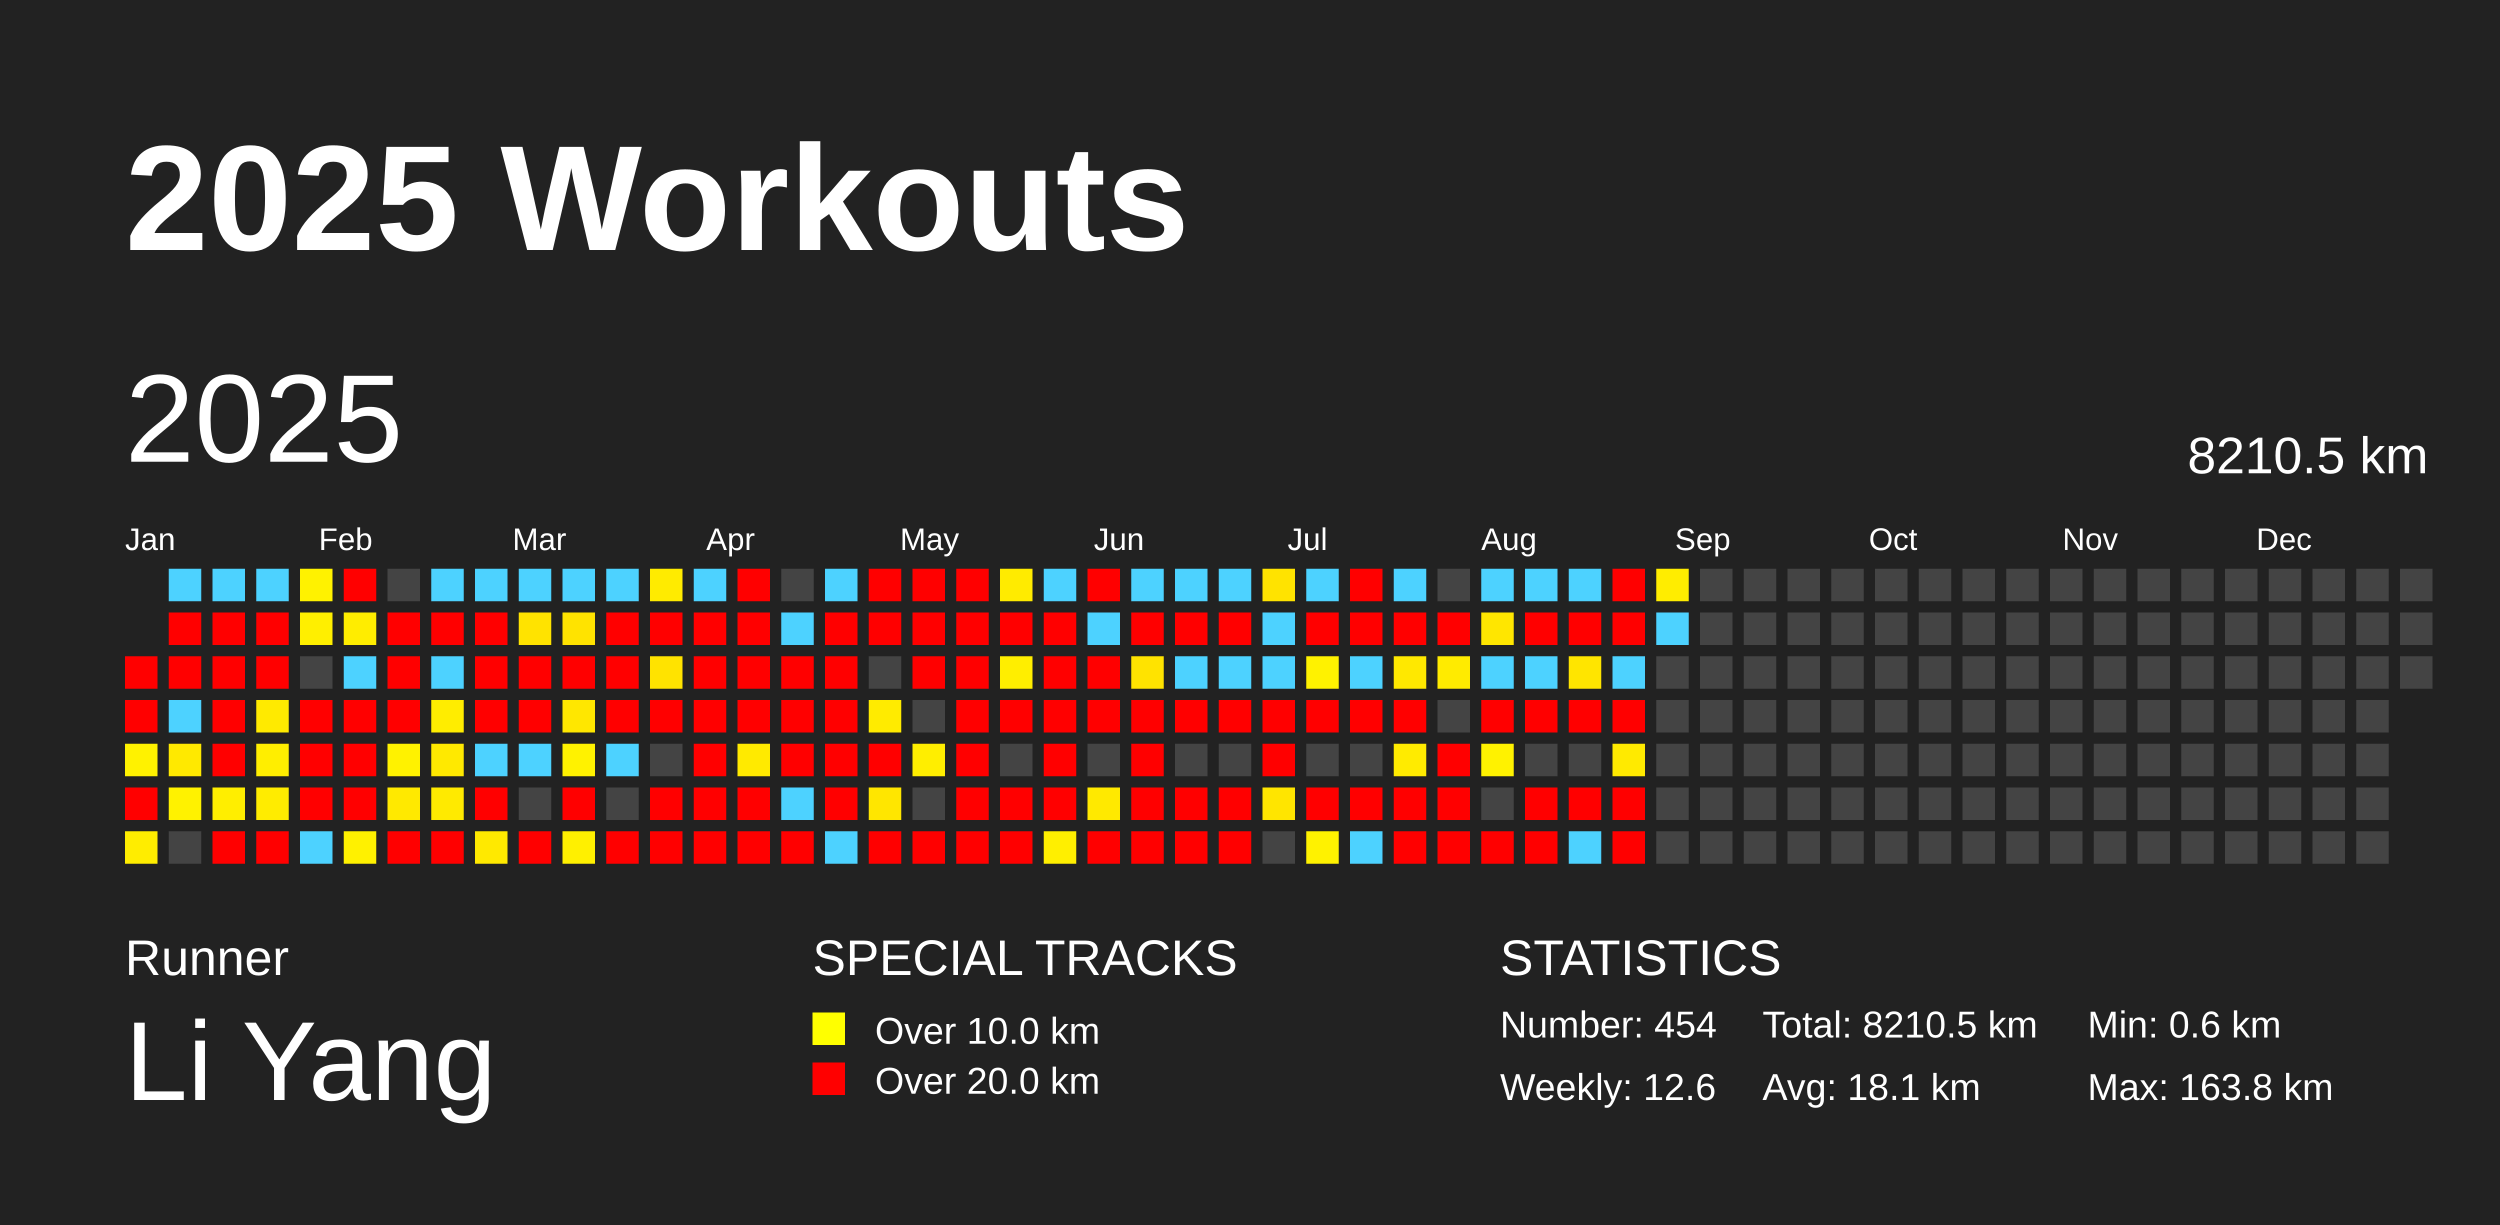
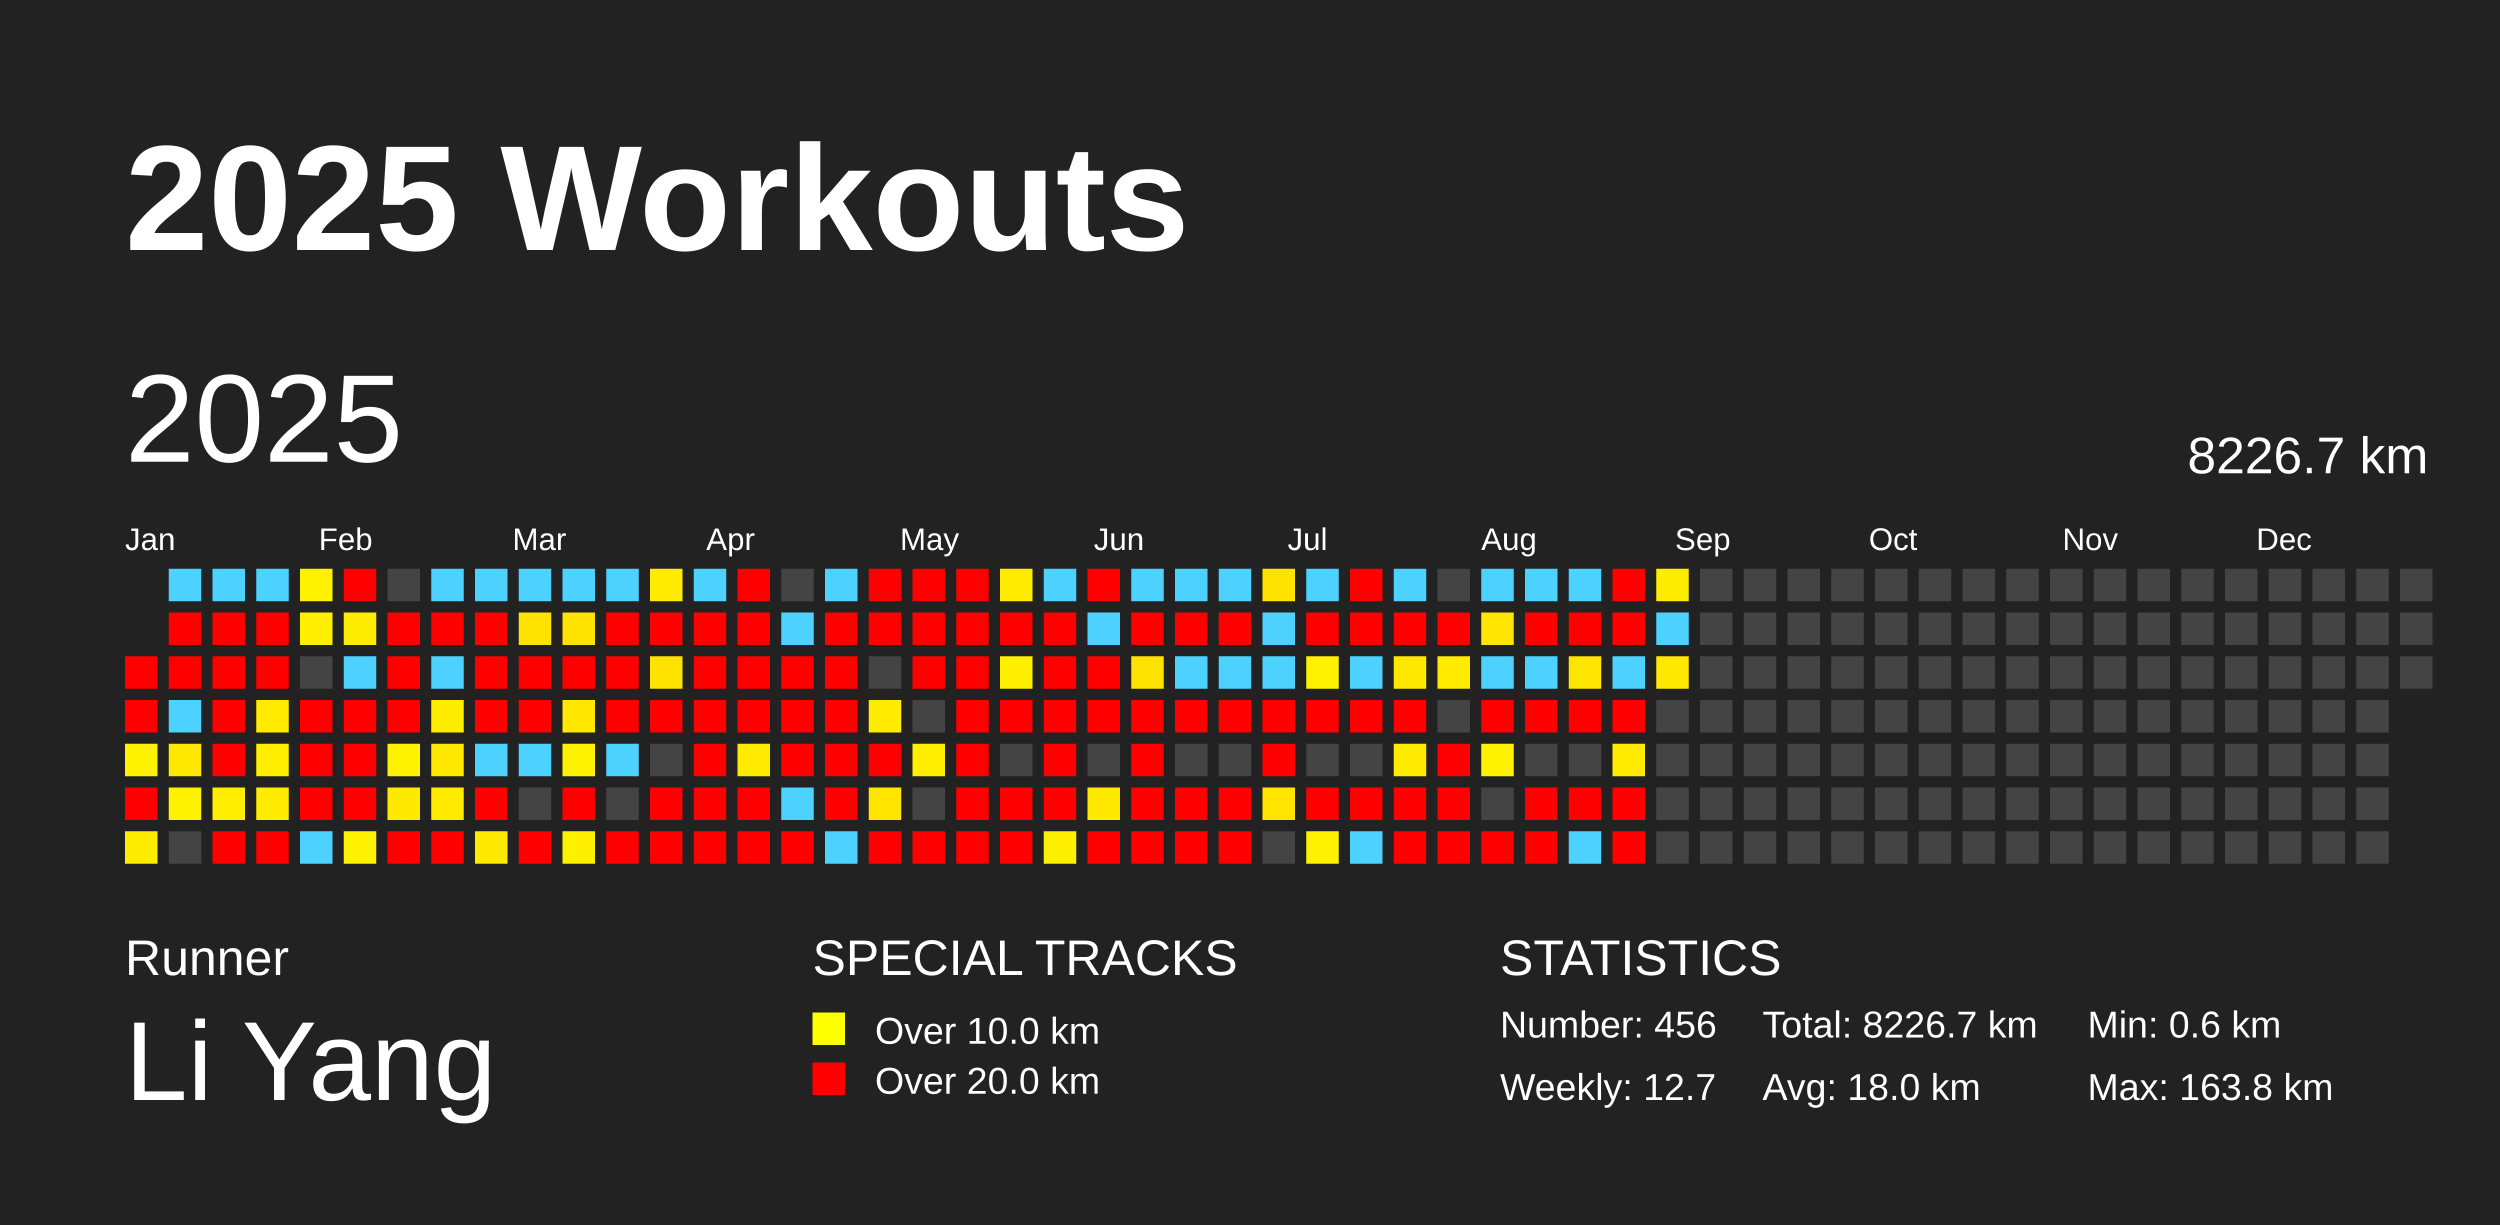
<svg xmlns="http://www.w3.org/2000/svg" baseProfile="full" height="98mm" version="1.1" viewBox="0,0,200,98" width="200mm">
  <defs />
  <rect fill="#222222" height="98" width="200" x="0" y="0" />
  <text fill="#FFFFFF" style="font-size:12px; font-family:Arial; font-weight:bold;" x="10" y="20">2025 Workouts</text>
  <text fill="#FFFFFF" style="font-size:4px; font-family:Arial" x="10" y="78">Runner</text>
  <text fill="#FFFFFF" style="font-size:9px; font-family:Arial" x="10" y="88">Li Yang</text>
  <text fill="#FFFFFF" style="font-size:4px; font-family:Arial" x="65" y="78">SPECIAL TRACKS</text>
  <rect fill="yellow" height="2.6" width="2.6" x="65" y="81" />
  <text fill="#FFFFFF" style="font-size:3px; font-family:Arial" x="70" y="83.5">Over 10.0 km</text>
  <rect fill="red" height="2.6" width="2.6" x="65" y="85" />
  <text fill="#FFFFFF" style="font-size:3px; font-family:Arial" x="70" y="87.5">Over 20.0 km</text>
  <text fill="#FFFFFF" style="font-size:4px; font-family:Arial" x="120" y="78">STATISTICS</text>
-   <text fill="#FFFFFF" style="font-size:3px; font-family:Arial" x="120" y="83">Number: 454</text>
-   <text fill="#FFFFFF" style="font-size:3px; font-family:Arial" x="120" y="88">Weekly: 12.6</text>
-   <text fill="#FFFFFF" style="font-size:3px; font-family:Arial" x="141" y="83">Total: 8210.5 km</text>
-   <text fill="#FFFFFF" style="font-size:3px; font-family:Arial" x="141" y="88">Avg: 18.1 km</text>
+   <text fill="#FFFFFF" style="font-size:3px; font-family:Arial" x="120" y="83">Number: 456</text>
+   <text fill="#FFFFFF" style="font-size:3px; font-family:Arial" x="120" y="88">Weekly: 12.7</text>
+   <text fill="#FFFFFF" style="font-size:3px; font-family:Arial" x="141" y="83">Total: 8226.7 km</text>
+   <text fill="#FFFFFF" style="font-size:3px; font-family:Arial" x="141" y="88">Avg: 18.0 km</text>
  <text fill="#FFFFFF" style="font-size:3px; font-family:Arial" x="167" y="83">Min: 0.6 km</text>
  <text fill="#FFFFFF" style="font-size:3px; font-family:Arial" x="167" y="88">Max: 163.8 km</text>
  <text dominant-baseline="hanging" fill="#FFFFFF" style="font-size:10.0px; font-family:Arial;" x="10" y="30">2025</text>
-   <text dominant-baseline="hanging" fill="#FFFFFF" style="font-size:4.125px; font-family:Arial;" x="175" y="35">8210.5 km</text>
+   <text dominant-baseline="hanging" fill="#FFFFFF" style="font-size:4.125px; font-family:Arial;" x="175" y="35">8226.7 km</text>
  <text fill="#FFFFFF" style="font-size:2.5px; font-family:Arial" x="10.0" y="44">Jan</text>
  <text fill="#FFFFFF" style="font-size:2.5px; font-family:Arial" x="25.5" y="44">Feb</text>
  <text fill="#FFFFFF" style="font-size:2.5px; font-family:Arial" x="41.0" y="44">Mar</text>
  <text fill="#FFFFFF" style="font-size:2.5px; font-family:Arial" x="56.5" y="44">Apr</text>
  <text fill="#FFFFFF" style="font-size:2.5px; font-family:Arial" x="72.0" y="44">May</text>
  <text fill="#FFFFFF" style="font-size:2.5px; font-family:Arial" x="87.5" y="44">Jun</text>
  <text fill="#FFFFFF" style="font-size:2.5px; font-family:Arial" x="103.0" y="44">Jul</text>
  <text fill="#FFFFFF" style="font-size:2.5px; font-family:Arial" x="118.5" y="44">Aug</text>
  <text fill="#FFFFFF" style="font-size:2.5px; font-family:Arial" x="134.0" y="44">Sep</text>
  <text fill="#FFFFFF" style="font-size:2.5px; font-family:Arial" x="149.5" y="44">Oct</text>
  <text fill="#FFFFFF" style="font-size:2.5px; font-family:Arial" x="165.0" y="44">Nov</text>
  <text fill="#FFFFFF" style="font-size:2.5px; font-family:Arial" x="180.5" y="44">Dec</text>
  <rect fill="red" height="2.6" width="2.6" x="10.0" y="52.5" />
  <rect fill="red" height="2.6" width="2.6" x="10.0" y="56.0" />
  <rect fill="#fff200" height="2.6" width="2.6" x="10.0" y="59.5" />
  <rect fill="red" height="2.6" width="2.6" x="10.0" y="63.0" />
  <rect fill="#ffed00" height="2.6" width="2.6" x="10.0" y="66.5" />
  <rect fill="#4dd2ff" height="2.6" width="2.6" x="13.5" y="45.5" />
  <rect fill="red" height="2.6" width="2.6" x="13.5" y="49.0" />
  <rect fill="red" height="2.6" width="2.6" x="13.5" y="52.5" />
  <rect fill="#4dd2ff" height="2.6" width="2.6" x="13.5" y="56.0" />
  <rect fill="#ffe900" height="2.6" width="2.6" x="13.5" y="59.5" />
  <rect fill="#fff200" height="2.6" width="2.6" x="13.5" y="63.0" />
  <rect fill="#444444" height="2.6" width="2.6" x="13.5" y="66.5" />
  <rect fill="#4dd2ff" height="2.6" width="2.6" x="17.0" y="45.5" />
  <rect fill="red" height="2.6" width="2.6" x="17.0" y="49.0" />
  <rect fill="red" height="2.6" width="2.6" x="17.0" y="52.5" />
  <rect fill="red" height="2.6" width="2.6" x="17.0" y="56.0" />
  <rect fill="red" height="2.6" width="2.6" x="17.0" y="59.5" />
  <rect fill="#ffee00" height="2.6" width="2.6" x="17.0" y="63.0" />
  <rect fill="red" height="2.6" width="2.6" x="17.0" y="66.5" />
  <rect fill="#4dd2ff" height="2.6" width="2.6" x="20.5" y="45.5" />
  <rect fill="red" height="2.6" width="2.6" x="20.5" y="49.0" />
  <rect fill="red" height="2.6" width="2.6" x="20.5" y="52.5" />
  <rect fill="#ffea00" height="2.6" width="2.6" x="20.5" y="56.0" />
  <rect fill="#ffee00" height="2.6" width="2.6" x="20.5" y="59.5" />
  <rect fill="#ffec00" height="2.6" width="2.6" x="20.5" y="63.0" />
  <rect fill="red" height="2.6" width="2.6" x="20.5" y="66.5" />
  <rect fill="#fff200" height="2.6" width="2.6" x="24.0" y="45.5" />
  <rect fill="#ffef00" height="2.6" width="2.6" x="24.0" y="49.0" />
  <rect fill="#444444" height="2.6" width="2.6" x="24.0" y="52.5" />
  <rect fill="red" height="2.6" width="2.6" x="24.0" y="56.0" />
  <rect fill="red" height="2.6" width="2.6" x="24.0" y="59.5" />
  <rect fill="red" height="2.6" width="2.6" x="24.0" y="63.0" />
  <rect fill="#4dd2ff" height="2.6" width="2.6" x="24.0" y="66.5" />
  <rect fill="red" height="2.6" width="2.6" x="27.5" y="45.5" />
  <rect fill="#ffed00" height="2.6" width="2.6" x="27.5" y="49.0" />
  <rect fill="#4dd2ff" height="2.6" width="2.6" x="27.5" y="52.5" />
  <rect fill="red" height="2.6" width="2.6" x="27.5" y="56.0" />
  <rect fill="red" height="2.6" width="2.6" x="27.5" y="59.5" />
  <rect fill="red" height="2.6" width="2.6" x="27.5" y="63.0" />
  <rect fill="#fff100" height="2.6" width="2.6" x="27.5" y="66.5" />
  <rect fill="#444444" height="2.6" width="2.6" x="31.0" y="45.5" />
  <rect fill="red" height="2.6" width="2.6" x="31.0" y="49.0" />
  <rect fill="red" height="2.6" width="2.6" x="31.0" y="52.5" />
  <rect fill="red" height="2.6" width="2.6" x="31.0" y="56.0" />
  <rect fill="#fff200" height="2.6" width="2.6" x="31.0" y="59.5" />
  <rect fill="#ffe900" height="2.6" width="2.6" x="31.0" y="63.0" />
  <rect fill="red" height="2.6" width="2.6" x="31.0" y="66.5" />
  <rect fill="#4dd2ff" height="2.6" width="2.6" x="34.5" y="45.5" />
  <rect fill="red" height="2.6" width="2.6" x="34.5" y="49.0" />
  <rect fill="#4dd2ff" height="2.6" width="2.6" x="34.5" y="52.5" />
  <rect fill="#ffed00" height="2.6" width="2.6" x="34.5" y="56.0" />
  <rect fill="#ffe900" height="2.6" width="2.6" x="34.5" y="59.5" />
  <rect fill="#ffea00" height="2.6" width="2.6" x="34.5" y="63.0" />
  <rect fill="red" height="2.6" width="2.6" x="34.5" y="66.5" />
  <rect fill="#4dd2ff" height="2.6" width="2.6" x="38.0" y="45.5" />
  <rect fill="red" height="2.6" width="2.6" x="38.0" y="49.0" />
  <rect fill="red" height="2.6" width="2.6" x="38.0" y="52.5" />
  <rect fill="red" height="2.6" width="2.6" x="38.0" y="56.0" />
  <rect fill="#4dd2ff" height="2.6" width="2.6" x="38.0" y="59.5" />
  <rect fill="red" height="2.6" width="2.6" x="38.0" y="63.0" />
  <rect fill="#ffe900" height="2.6" width="2.6" x="38.0" y="66.5" />
  <rect fill="#4dd2ff" height="2.6" width="2.6" x="41.5" y="45.5" />
  <rect fill="#ffe300" height="2.6" width="2.6" x="41.5" y="49.0" />
  <rect fill="red" height="2.6" width="2.6" x="41.5" y="52.5" />
  <rect fill="red" height="2.6" width="2.6" x="41.5" y="56.0" />
  <rect fill="#4dd2ff" height="2.6" width="2.6" x="41.5" y="59.5" />
  <rect fill="#444444" height="2.6" width="2.6" x="41.5" y="63.0" />
  <rect fill="red" height="2.6" width="2.6" x="41.5" y="66.5" />
  <rect fill="#4dd2ff" height="2.6" width="2.6" x="45.0" y="45.5" />
  <rect fill="#ffe300" height="2.6" width="2.6" x="45.0" y="49.0" />
  <rect fill="red" height="2.6" width="2.6" x="45.0" y="52.5" />
  <rect fill="#ffe700" height="2.6" width="2.6" x="45.0" y="56.0" />
  <rect fill="#fff200" height="2.6" width="2.6" x="45.0" y="59.5" />
  <rect fill="red" height="2.6" width="2.6" x="45.0" y="63.0" />
  <rect fill="#fff000" height="2.6" width="2.6" x="45.0" y="66.5" />
  <rect fill="#4dd2ff" height="2.6" width="2.6" x="48.5" y="45.5" />
  <rect fill="red" height="2.6" width="2.6" x="48.5" y="49.0" />
  <rect fill="red" height="2.6" width="2.6" x="48.5" y="52.5" />
  <rect fill="red" height="2.6" width="2.6" x="48.5" y="56.0" />
  <rect fill="#4dd2ff" height="2.6" width="2.6" x="48.5" y="59.5" />
  <rect fill="#444444" height="2.6" width="2.6" x="48.5" y="63.0" />
  <rect fill="red" height="2.6" width="2.6" x="48.5" y="66.5" />
  <rect fill="#ffeb00" height="2.6" width="2.6" x="52.0" y="45.5" />
  <rect fill="red" height="2.6" width="2.6" x="52.0" y="49.0" />
  <rect fill="#ffe300" height="2.6" width="2.6" x="52.0" y="52.5" />
  <rect fill="red" height="2.6" width="2.6" x="52.0" y="56.0" />
  <rect fill="#444444" height="2.6" width="2.6" x="52.0" y="59.5" />
  <rect fill="red" height="2.6" width="2.6" x="52.0" y="63.0" />
  <rect fill="red" height="2.6" width="2.6" x="52.0" y="66.5" />
  <rect fill="#4dd2ff" height="2.6" width="2.6" x="55.5" y="45.5" />
  <rect fill="red" height="2.6" width="2.6" x="55.5" y="49.0" />
  <rect fill="red" height="2.6" width="2.6" x="55.5" y="52.5" />
  <rect fill="red" height="2.6" width="2.6" x="55.5" y="56.0" />
  <rect fill="red" height="2.6" width="2.6" x="55.5" y="59.5" />
  <rect fill="red" height="2.6" width="2.6" x="55.5" y="63.0" />
  <rect fill="red" height="2.6" width="2.6" x="55.5" y="66.5" />
  <rect fill="red" height="2.6" width="2.6" x="59.0" y="45.5" />
  <rect fill="red" height="2.6" width="2.6" x="59.0" y="49.0" />
  <rect fill="red" height="2.6" width="2.6" x="59.0" y="52.5" />
  <rect fill="red" height="2.6" width="2.6" x="59.0" y="56.0" />
  <rect fill="#ffea00" height="2.6" width="2.6" x="59.0" y="59.5" />
  <rect fill="red" height="2.6" width="2.6" x="59.0" y="63.0" />
  <rect fill="red" height="2.6" width="2.6" x="59.0" y="66.5" />
  <rect fill="#444444" height="2.6" width="2.6" x="62.5" y="45.5" />
  <rect fill="#4dd2ff" height="2.6" width="2.6" x="62.5" y="49.0" />
  <rect fill="red" height="2.6" width="2.6" x="62.5" y="52.5" />
  <rect fill="red" height="2.6" width="2.6" x="62.5" y="56.0" />
  <rect fill="red" height="2.6" width="2.6" x="62.5" y="59.5" />
  <rect fill="#4dd2ff" height="2.6" width="2.6" x="62.5" y="63.0" />
  <rect fill="red" height="2.6" width="2.6" x="62.5" y="66.5" />
  <rect fill="#4dd2ff" height="2.6" width="2.6" x="66.0" y="45.5" />
  <rect fill="red" height="2.6" width="2.6" x="66.0" y="49.0" />
  <rect fill="red" height="2.6" width="2.6" x="66.0" y="52.5" />
  <rect fill="red" height="2.6" width="2.6" x="66.0" y="56.0" />
  <rect fill="red" height="2.6" width="2.6" x="66.0" y="59.5" />
  <rect fill="red" height="2.6" width="2.6" x="66.0" y="63.0" />
  <rect fill="#4dd2ff" height="2.6" width="2.6" x="66.0" y="66.5" />
  <rect fill="red" height="2.6" width="2.6" x="69.5" y="45.5" />
  <rect fill="red" height="2.6" width="2.6" x="69.5" y="49.0" />
  <rect fill="#444444" height="2.6" width="2.6" x="69.5" y="52.5" />
  <rect fill="#ffeb00" height="2.6" width="2.6" x="69.5" y="56.0" />
  <rect fill="red" height="2.6" width="2.6" x="69.5" y="59.5" />
  <rect fill="#ffe600" height="2.6" width="2.6" x="69.5" y="63.0" />
  <rect fill="red" height="2.6" width="2.6" x="69.5" y="66.5" />
  <rect fill="red" height="2.6" width="2.6" x="73.0" y="45.5" />
  <rect fill="red" height="2.6" width="2.6" x="73.0" y="49.0" />
  <rect fill="red" height="2.6" width="2.6" x="73.0" y="52.5" />
  <rect fill="#444444" height="2.6" width="2.6" x="73.0" y="56.0" />
  <rect fill="#ffee00" height="2.6" width="2.6" x="73.0" y="59.5" />
  <rect fill="#444444" height="2.6" width="2.6" x="73.0" y="63.0" />
  <rect fill="red" height="2.6" width="2.6" x="73.0" y="66.5" />
  <rect fill="red" height="2.6" width="2.6" x="76.5" y="45.5" />
  <rect fill="red" height="2.6" width="2.6" x="76.5" y="49.0" />
  <rect fill="red" height="2.6" width="2.6" x="76.5" y="52.5" />
  <rect fill="red" height="2.6" width="2.6" x="76.5" y="56.0" />
  <rect fill="red" height="2.6" width="2.6" x="76.5" y="59.5" />
  <rect fill="red" height="2.6" width="2.6" x="76.5" y="63.0" />
  <rect fill="red" height="2.6" width="2.6" x="76.5" y="66.5" />
  <rect fill="#ffeb00" height="2.6" width="2.6" x="80.0" y="45.5" />
  <rect fill="red" height="2.6" width="2.6" x="80.0" y="49.0" />
  <rect fill="#ffee00" height="2.6" width="2.6" x="80.0" y="52.5" />
  <rect fill="red" height="2.6" width="2.6" x="80.0" y="56.0" />
  <rect fill="#444444" height="2.6" width="2.6" x="80.0" y="59.5" />
  <rect fill="red" height="2.6" width="2.6" x="80.0" y="63.0" />
  <rect fill="red" height="2.6" width="2.6" x="80.0" y="66.5" />
  <rect fill="#4dd2ff" height="2.6" width="2.6" x="83.5" y="45.5" />
  <rect fill="red" height="2.6" width="2.6" x="83.5" y="49.0" />
  <rect fill="red" height="2.6" width="2.6" x="83.5" y="52.5" />
  <rect fill="red" height="2.6" width="2.6" x="83.5" y="56.0" />
  <rect fill="red" height="2.6" width="2.6" x="83.5" y="59.5" />
  <rect fill="red" height="2.6" width="2.6" x="83.5" y="63.0" />
  <rect fill="#ffef00" height="2.6" width="2.6" x="83.5" y="66.5" />
  <rect fill="red" height="2.6" width="2.6" x="87.0" y="45.5" />
  <rect fill="#4dd2ff" height="2.6" width="2.6" x="87.0" y="49.0" />
  <rect fill="red" height="2.6" width="2.6" x="87.0" y="52.5" />
  <rect fill="red" height="2.6" width="2.6" x="87.0" y="56.0" />
  <rect fill="#444444" height="2.6" width="2.6" x="87.0" y="59.5" />
  <rect fill="#ffe900" height="2.6" width="2.6" x="87.0" y="63.0" />
  <rect fill="red" height="2.6" width="2.6" x="87.0" y="66.5" />
  <rect fill="#4dd2ff" height="2.6" width="2.6" x="90.5" y="45.5" />
  <rect fill="red" height="2.6" width="2.6" x="90.5" y="49.0" />
  <rect fill="#ffe300" height="2.6" width="2.6" x="90.5" y="52.5" />
  <rect fill="red" height="2.6" width="2.6" x="90.5" y="56.0" />
  <rect fill="red" height="2.6" width="2.6" x="90.5" y="59.5" />
  <rect fill="red" height="2.6" width="2.6" x="90.5" y="63.0" />
  <rect fill="red" height="2.6" width="2.6" x="90.5" y="66.5" />
  <rect fill="#4dd2ff" height="2.6" width="2.6" x="94.0" y="45.5" />
  <rect fill="red" height="2.6" width="2.6" x="94.0" y="49.0" />
  <rect fill="#4dd2ff" height="2.6" width="2.6" x="94.0" y="52.5" />
  <rect fill="red" height="2.6" width="2.6" x="94.0" y="56.0" />
  <rect fill="#444444" height="2.6" width="2.6" x="94.0" y="59.5" />
  <rect fill="red" height="2.6" width="2.6" x="94.0" y="63.0" />
  <rect fill="red" height="2.6" width="2.6" x="94.0" y="66.5" />
  <rect fill="#4dd2ff" height="2.6" width="2.6" x="97.5" y="45.5" />
  <rect fill="red" height="2.6" width="2.6" x="97.5" y="49.0" />
  <rect fill="#4dd2ff" height="2.6" width="2.6" x="97.5" y="52.5" />
  <rect fill="red" height="2.6" width="2.6" x="97.5" y="56.0" />
  <rect fill="#444444" height="2.6" width="2.6" x="97.5" y="59.5" />
  <rect fill="red" height="2.6" width="2.6" x="97.5" y="63.0" />
  <rect fill="red" height="2.6" width="2.6" x="97.5" y="66.5" />
  <rect fill="#ffe300" height="2.6" width="2.6" x="101.0" y="45.5" />
  <rect fill="#4dd2ff" height="2.6" width="2.6" x="101.0" y="49.0" />
  <rect fill="#4dd2ff" height="2.6" width="2.6" x="101.0" y="52.5" />
  <rect fill="red" height="2.6" width="2.6" x="101.0" y="56.0" />
  <rect fill="red" height="2.6" width="2.6" x="101.0" y="59.5" />
  <rect fill="#ffe500" height="2.6" width="2.6" x="101.0" y="63.0" />
  <rect fill="#444444" height="2.6" width="2.6" x="101.0" y="66.5" />
  <rect fill="#4dd2ff" height="2.6" width="2.6" x="104.5" y="45.5" />
  <rect fill="red" height="2.6" width="2.6" x="104.5" y="49.0" />
  <rect fill="#fff200" height="2.6" width="2.6" x="104.5" y="52.5" />
  <rect fill="red" height="2.6" width="2.6" x="104.5" y="56.0" />
  <rect fill="#444444" height="2.6" width="2.6" x="104.5" y="59.5" />
  <rect fill="red" height="2.6" width="2.6" x="104.5" y="63.0" />
  <rect fill="#fff200" height="2.6" width="2.6" x="104.5" y="66.5" />
  <rect fill="red" height="2.6" width="2.6" x="108.0" y="45.5" />
  <rect fill="red" height="2.6" width="2.6" x="108.0" y="49.0" />
  <rect fill="#4dd2ff" height="2.6" width="2.6" x="108.0" y="52.5" />
  <rect fill="red" height="2.6" width="2.6" x="108.0" y="56.0" />
  <rect fill="#444444" height="2.6" width="2.6" x="108.0" y="59.5" />
  <rect fill="red" height="2.6" width="2.6" x="108.0" y="63.0" />
  <rect fill="#4dd2ff" height="2.6" width="2.6" x="108.0" y="66.5" />
  <rect fill="#4dd2ff" height="2.6" width="2.6" x="111.5" y="45.5" />
  <rect fill="red" height="2.6" width="2.6" x="111.5" y="49.0" />
  <rect fill="#ffe800" height="2.6" width="2.6" x="111.5" y="52.5" />
  <rect fill="red" height="2.6" width="2.6" x="111.5" y="56.0" />
  <rect fill="#ffeb00" height="2.6" width="2.6" x="111.5" y="59.5" />
  <rect fill="red" height="2.6" width="2.6" x="111.5" y="63.0" />
  <rect fill="red" height="2.6" width="2.6" x="111.5" y="66.5" />
  <rect fill="#444444" height="2.6" width="2.6" x="115.0" y="45.5" />
  <rect fill="red" height="2.6" width="2.6" x="115.0" y="49.0" />
  <rect fill="#ffeb00" height="2.6" width="2.6" x="115.0" y="52.5" />
  <rect fill="#444444" height="2.6" width="2.6" x="115.0" y="56.0" />
  <rect fill="red" height="2.6" width="2.6" x="115.0" y="59.5" />
  <rect fill="red" height="2.6" width="2.6" x="115.0" y="63.0" />
  <rect fill="red" height="2.6" width="2.6" x="115.0" y="66.5" />
  <rect fill="#4dd2ff" height="2.6" width="2.6" x="118.5" y="45.5" />
  <rect fill="#ffe600" height="2.6" width="2.6" x="118.5" y="49.0" />
  <rect fill="#4dd2ff" height="2.6" width="2.6" x="118.5" y="52.5" />
  <rect fill="red" height="2.6" width="2.6" x="118.5" y="56.0" />
  <rect fill="#fff200" height="2.6" width="2.6" x="118.5" y="59.5" />
  <rect fill="#444444" height="2.6" width="2.6" x="118.5" y="63.0" />
  <rect fill="red" height="2.6" width="2.6" x="118.5" y="66.5" />
  <rect fill="#4dd2ff" height="2.6" width="2.6" x="122.0" y="45.5" />
  <rect fill="red" height="2.6" width="2.6" x="122.0" y="49.0" />
  <rect fill="#4dd2ff" height="2.6" width="2.6" x="122.0" y="52.5" />
  <rect fill="red" height="2.6" width="2.6" x="122.0" y="56.0" />
  <rect fill="#444444" height="2.6" width="2.6" x="122.0" y="59.5" />
  <rect fill="red" height="2.6" width="2.6" x="122.0" y="63.0" />
  <rect fill="red" height="2.6" width="2.6" x="122.0" y="66.5" />
  <rect fill="#4dd2ff" height="2.6" width="2.6" x="125.5" y="45.5" />
  <rect fill="red" height="2.6" width="2.6" x="125.5" y="49.0" />
  <rect fill="#ffe500" height="2.6" width="2.6" x="125.5" y="52.5" />
  <rect fill="red" height="2.6" width="2.6" x="125.5" y="56.0" />
  <rect fill="#444444" height="2.6" width="2.6" x="125.5" y="59.5" />
  <rect fill="red" height="2.6" width="2.6" x="125.5" y="63.0" />
  <rect fill="#4dd2ff" height="2.6" width="2.6" x="125.5" y="66.5" />
  <rect fill="red" height="2.6" width="2.6" x="129.0" y="45.5" />
  <rect fill="red" height="2.6" width="2.6" x="129.0" y="49.0" />
  <rect fill="#4dd2ff" height="2.6" width="2.6" x="129.0" y="52.5" />
  <rect fill="red" height="2.6" width="2.6" x="129.0" y="56.0" />
  <rect fill="#ffea00" height="2.6" width="2.6" x="129.0" y="59.5" />
  <rect fill="red" height="2.6" width="2.6" x="129.0" y="63.0" />
  <rect fill="red" height="2.6" width="2.6" x="129.0" y="66.5" />
  <rect fill="#ffed00" height="2.6" width="2.6" x="132.5" y="45.5" />
  <rect fill="#4dd2ff" height="2.6" width="2.6" x="132.5" y="49.0" />
-   <rect fill="#444444" height="2.6" width="2.6" x="132.5" y="52.5" />
+   <rect fill="#ffe900" height="2.6" width="2.6" x="132.5" y="52.5" />
  <rect fill="#444444" height="2.6" width="2.6" x="132.5" y="56.0" />
  <rect fill="#444444" height="2.6" width="2.6" x="132.5" y="59.5" />
  <rect fill="#444444" height="2.6" width="2.6" x="132.5" y="63.0" />
  <rect fill="#444444" height="2.6" width="2.6" x="132.5" y="66.5" />
  <rect fill="#444444" height="2.6" width="2.6" x="136.0" y="45.5" />
  <rect fill="#444444" height="2.6" width="2.6" x="136.0" y="49.0" />
  <rect fill="#444444" height="2.6" width="2.6" x="136.0" y="52.5" />
  <rect fill="#444444" height="2.6" width="2.6" x="136.0" y="56.0" />
  <rect fill="#444444" height="2.6" width="2.6" x="136.0" y="59.5" />
  <rect fill="#444444" height="2.6" width="2.6" x="136.0" y="63.0" />
  <rect fill="#444444" height="2.6" width="2.6" x="136.0" y="66.5" />
  <rect fill="#444444" height="2.6" width="2.6" x="139.5" y="45.5" />
  <rect fill="#444444" height="2.6" width="2.6" x="139.5" y="49.0" />
  <rect fill="#444444" height="2.6" width="2.6" x="139.5" y="52.5" />
  <rect fill="#444444" height="2.6" width="2.6" x="139.5" y="56.0" />
  <rect fill="#444444" height="2.6" width="2.6" x="139.5" y="59.5" />
  <rect fill="#444444" height="2.6" width="2.6" x="139.5" y="63.0" />
  <rect fill="#444444" height="2.6" width="2.6" x="139.5" y="66.5" />
  <rect fill="#444444" height="2.6" width="2.6" x="143.0" y="45.5" />
  <rect fill="#444444" height="2.6" width="2.6" x="143.0" y="49.0" />
  <rect fill="#444444" height="2.6" width="2.6" x="143.0" y="52.5" />
  <rect fill="#444444" height="2.6" width="2.6" x="143.0" y="56.0" />
  <rect fill="#444444" height="2.6" width="2.6" x="143.0" y="59.5" />
  <rect fill="#444444" height="2.6" width="2.6" x="143.0" y="63.0" />
  <rect fill="#444444" height="2.6" width="2.6" x="143.0" y="66.5" />
  <rect fill="#444444" height="2.6" width="2.6" x="146.5" y="45.5" />
  <rect fill="#444444" height="2.6" width="2.6" x="146.5" y="49.0" />
  <rect fill="#444444" height="2.6" width="2.6" x="146.5" y="52.5" />
  <rect fill="#444444" height="2.6" width="2.6" x="146.5" y="56.0" />
  <rect fill="#444444" height="2.6" width="2.6" x="146.5" y="59.5" />
  <rect fill="#444444" height="2.6" width="2.6" x="146.5" y="63.0" />
  <rect fill="#444444" height="2.6" width="2.6" x="146.5" y="66.5" />
  <rect fill="#444444" height="2.6" width="2.6" x="150.0" y="45.5" />
  <rect fill="#444444" height="2.6" width="2.6" x="150.0" y="49.0" />
  <rect fill="#444444" height="2.6" width="2.6" x="150.0" y="52.5" />
  <rect fill="#444444" height="2.6" width="2.6" x="150.0" y="56.0" />
  <rect fill="#444444" height="2.6" width="2.6" x="150.0" y="59.5" />
  <rect fill="#444444" height="2.6" width="2.6" x="150.0" y="63.0" />
  <rect fill="#444444" height="2.6" width="2.6" x="150.0" y="66.5" />
  <rect fill="#444444" height="2.6" width="2.6" x="153.5" y="45.5" />
  <rect fill="#444444" height="2.6" width="2.6" x="153.5" y="49.0" />
  <rect fill="#444444" height="2.6" width="2.6" x="153.5" y="52.5" />
  <rect fill="#444444" height="2.6" width="2.6" x="153.5" y="56.0" />
  <rect fill="#444444" height="2.6" width="2.6" x="153.5" y="59.5" />
  <rect fill="#444444" height="2.6" width="2.6" x="153.5" y="63.0" />
  <rect fill="#444444" height="2.6" width="2.6" x="153.5" y="66.5" />
  <rect fill="#444444" height="2.6" width="2.6" x="157.0" y="45.5" />
  <rect fill="#444444" height="2.6" width="2.6" x="157.0" y="49.0" />
  <rect fill="#444444" height="2.6" width="2.6" x="157.0" y="52.5" />
  <rect fill="#444444" height="2.6" width="2.6" x="157.0" y="56.0" />
  <rect fill="#444444" height="2.6" width="2.6" x="157.0" y="59.5" />
  <rect fill="#444444" height="2.6" width="2.6" x="157.0" y="63.0" />
  <rect fill="#444444" height="2.6" width="2.6" x="157.0" y="66.5" />
  <rect fill="#444444" height="2.6" width="2.6" x="160.5" y="45.5" />
  <rect fill="#444444" height="2.6" width="2.6" x="160.5" y="49.0" />
  <rect fill="#444444" height="2.6" width="2.6" x="160.5" y="52.5" />
  <rect fill="#444444" height="2.6" width="2.6" x="160.5" y="56.0" />
  <rect fill="#444444" height="2.6" width="2.6" x="160.5" y="59.5" />
  <rect fill="#444444" height="2.6" width="2.6" x="160.5" y="63.0" />
  <rect fill="#444444" height="2.6" width="2.6" x="160.5" y="66.5" />
  <rect fill="#444444" height="2.6" width="2.6" x="164.0" y="45.5" />
  <rect fill="#444444" height="2.6" width="2.6" x="164.0" y="49.0" />
  <rect fill="#444444" height="2.6" width="2.6" x="164.0" y="52.5" />
  <rect fill="#444444" height="2.6" width="2.6" x="164.0" y="56.0" />
  <rect fill="#444444" height="2.6" width="2.6" x="164.0" y="59.5" />
  <rect fill="#444444" height="2.6" width="2.6" x="164.0" y="63.0" />
  <rect fill="#444444" height="2.6" width="2.6" x="164.0" y="66.5" />
  <rect fill="#444444" height="2.6" width="2.6" x="167.5" y="45.5" />
  <rect fill="#444444" height="2.6" width="2.6" x="167.5" y="49.0" />
  <rect fill="#444444" height="2.6" width="2.6" x="167.5" y="52.5" />
  <rect fill="#444444" height="2.6" width="2.6" x="167.5" y="56.0" />
  <rect fill="#444444" height="2.6" width="2.6" x="167.5" y="59.5" />
  <rect fill="#444444" height="2.6" width="2.6" x="167.5" y="63.0" />
  <rect fill="#444444" height="2.6" width="2.6" x="167.5" y="66.5" />
  <rect fill="#444444" height="2.6" width="2.6" x="171.0" y="45.5" />
  <rect fill="#444444" height="2.6" width="2.6" x="171.0" y="49.0" />
  <rect fill="#444444" height="2.6" width="2.6" x="171.0" y="52.5" />
  <rect fill="#444444" height="2.6" width="2.6" x="171.0" y="56.0" />
  <rect fill="#444444" height="2.6" width="2.6" x="171.0" y="59.5" />
  <rect fill="#444444" height="2.6" width="2.6" x="171.0" y="63.0" />
  <rect fill="#444444" height="2.6" width="2.6" x="171.0" y="66.5" />
  <rect fill="#444444" height="2.6" width="2.6" x="174.5" y="45.5" />
  <rect fill="#444444" height="2.6" width="2.6" x="174.5" y="49.0" />
  <rect fill="#444444" height="2.6" width="2.6" x="174.5" y="52.5" />
  <rect fill="#444444" height="2.6" width="2.6" x="174.5" y="56.0" />
  <rect fill="#444444" height="2.6" width="2.6" x="174.5" y="59.5" />
  <rect fill="#444444" height="2.6" width="2.6" x="174.5" y="63.0" />
  <rect fill="#444444" height="2.6" width="2.6" x="174.5" y="66.5" />
  <rect fill="#444444" height="2.6" width="2.6" x="178.0" y="45.5" />
  <rect fill="#444444" height="2.6" width="2.6" x="178.0" y="49.0" />
  <rect fill="#444444" height="2.6" width="2.6" x="178.0" y="52.5" />
  <rect fill="#444444" height="2.6" width="2.6" x="178.0" y="56.0" />
  <rect fill="#444444" height="2.6" width="2.6" x="178.0" y="59.5" />
  <rect fill="#444444" height="2.6" width="2.6" x="178.0" y="63.0" />
  <rect fill="#444444" height="2.6" width="2.6" x="178.0" y="66.5" />
  <rect fill="#444444" height="2.6" width="2.6" x="181.5" y="45.5" />
  <rect fill="#444444" height="2.6" width="2.6" x="181.5" y="49.0" />
  <rect fill="#444444" height="2.6" width="2.6" x="181.5" y="52.5" />
  <rect fill="#444444" height="2.6" width="2.6" x="181.5" y="56.0" />
  <rect fill="#444444" height="2.6" width="2.6" x="181.5" y="59.5" />
  <rect fill="#444444" height="2.6" width="2.6" x="181.5" y="63.0" />
  <rect fill="#444444" height="2.6" width="2.6" x="181.5" y="66.5" />
  <rect fill="#444444" height="2.6" width="2.6" x="185.0" y="45.5" />
  <rect fill="#444444" height="2.6" width="2.6" x="185.0" y="49.0" />
  <rect fill="#444444" height="2.6" width="2.6" x="185.0" y="52.5" />
  <rect fill="#444444" height="2.6" width="2.6" x="185.0" y="56.0" />
  <rect fill="#444444" height="2.6" width="2.6" x="185.0" y="59.5" />
  <rect fill="#444444" height="2.6" width="2.6" x="185.0" y="63.0" />
  <rect fill="#444444" height="2.6" width="2.6" x="185.0" y="66.5" />
  <rect fill="#444444" height="2.6" width="2.6" x="188.5" y="45.5" />
  <rect fill="#444444" height="2.6" width="2.6" x="188.5" y="49.0" />
  <rect fill="#444444" height="2.6" width="2.6" x="188.5" y="52.5" />
  <rect fill="#444444" height="2.6" width="2.6" x="188.5" y="56.0" />
  <rect fill="#444444" height="2.6" width="2.6" x="188.5" y="59.5" />
  <rect fill="#444444" height="2.6" width="2.6" x="188.5" y="63.0" />
  <rect fill="#444444" height="2.6" width="2.6" x="188.5" y="66.5" />
  <rect fill="#444444" height="2.6" width="2.6" x="192.0" y="45.5" />
  <rect fill="#444444" height="2.6" width="2.6" x="192.0" y="49.0" />
  <rect fill="#444444" height="2.6" width="2.6" x="192.0" y="52.5" />
</svg>
